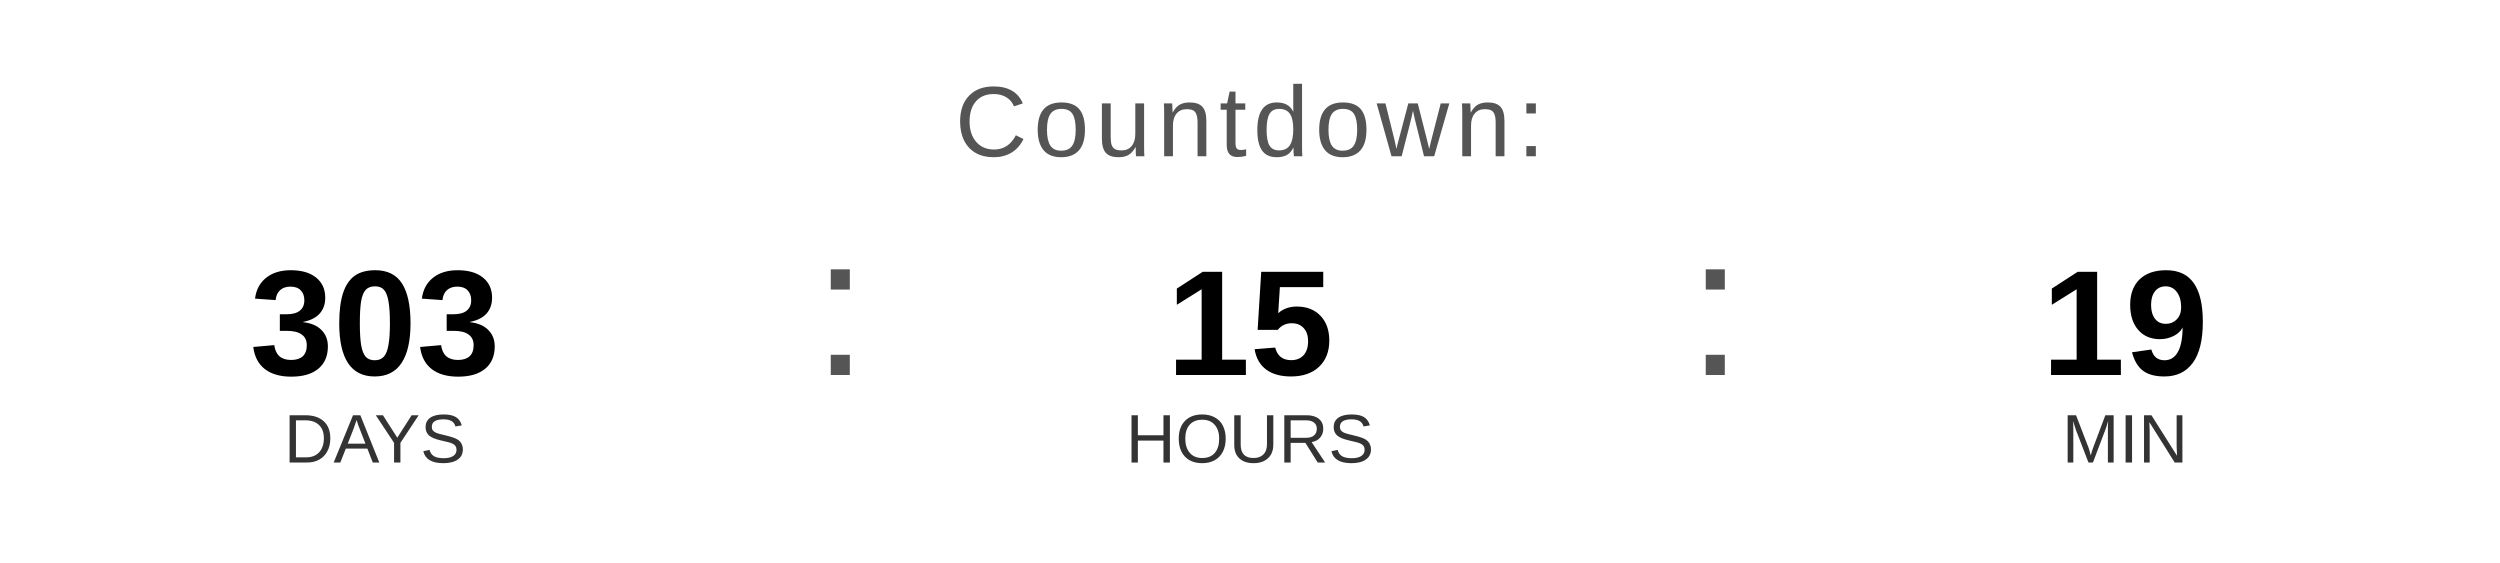
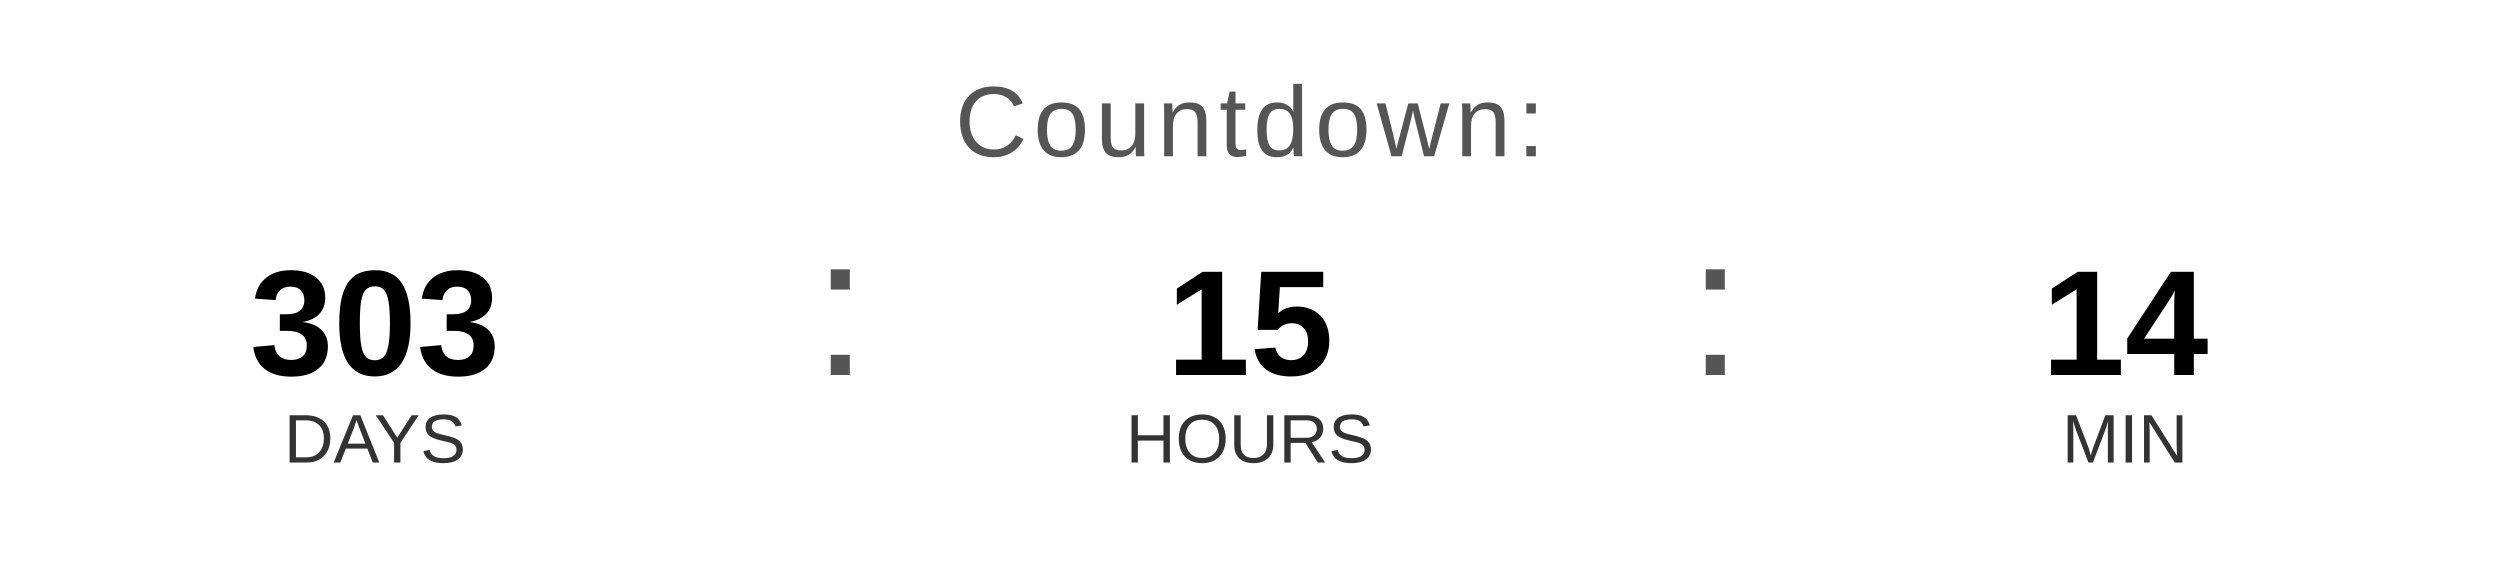
<svg xmlns="http://www.w3.org/2000/svg" width="400" height="90" viewBox="0 0 400 90">
  <text x="200" y="25" font-family="Arial, Helvetica, sans-serif" font-size="16" fill="#555555" text-anchor="middle" letter-spacing="1">
    Countdown:
  </text>
  <text x="60" y="60" font-family="Arial, Helvetica, sans-serif" font-size="24" font-weight="bold" fill="#000000" text-anchor="middle">303</text>
  <text x="60" y="74" font-family="Arial, Helvetica, sans-serif" font-size="11" fill="#333333" text-anchor="middle">DAYS</text>
  <text x="130" y="60" font-family="Arial, sans-serif" font-size="32" fill="#555555">:</text>
  <text x="200" y="60" font-family="Arial, Helvetica, sans-serif" font-size="24" font-weight="bold" fill="#000000" text-anchor="middle">15</text>
  <text x="200" y="74" font-family="Arial, Helvetica, sans-serif" font-size="11" fill="#333333" text-anchor="middle">HOURS</text>
  <text x="270" y="60" font-family="Arial, sans-serif" font-size="32" fill="#555555">:</text>
-   <text x="340" y="60" font-family="Arial, Helvetica, sans-serif" font-size="24" font-weight="bold" fill="#000000" text-anchor="middle">19</text>
+   <text x="340" y="60" font-family="Arial, Helvetica, sans-serif" font-size="24" font-weight="bold" fill="#000000" text-anchor="middle">14</text>
  <text x="340" y="74" font-family="Arial, Helvetica, sans-serif" font-size="11" fill="#333333" text-anchor="middle">MIN</text>
</svg>
